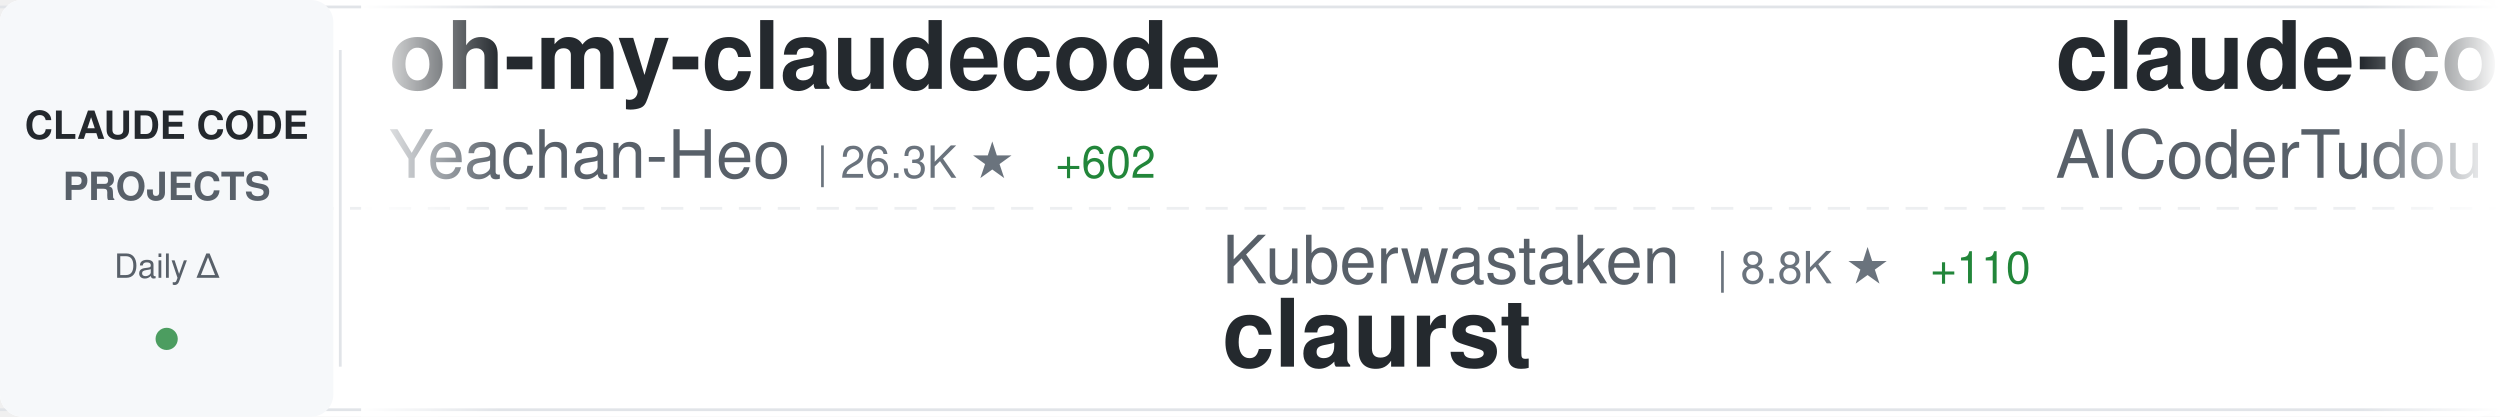
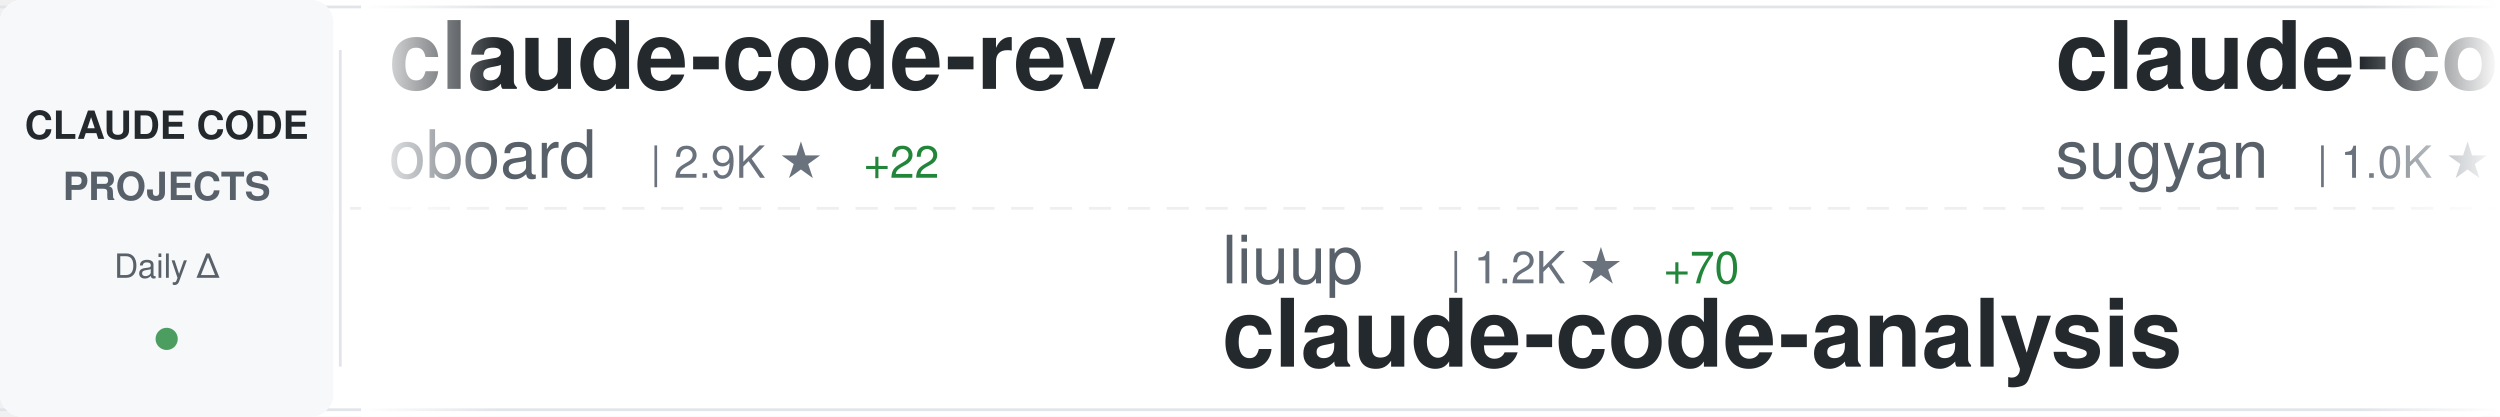
<svg xmlns="http://www.w3.org/2000/svg" width="900" height="150">
  <defs>
    <linearGradient id="awesomeLeftFade" x1="0%" y1="0%" x2="100%" y2="0%">
      <stop offset="0%" style="stop-color:#ffffff;stop-opacity:1" />
      <stop offset="100%" style="stop-color:#ffffff;stop-opacity:0" />
    </linearGradient>
    <linearGradient id="awesomeRightFade" x1="0%" y1="0%" x2="100%" y2="0%">
      <stop offset="0%" style="stop-color:#ffffff;stop-opacity:0" />
      <stop offset="100%" style="stop-color:#ffffff;stop-opacity:1" />
    </linearGradient>
  </defs>
  <rect width="900" height="150" fill="#ffffff" rx="8" />
  <rect x="0" y="2" width="900" height="1" fill="#e1e4e8" />
  <rect x="0" y="147" width="900" height="1" fill="#e1e4e8" />
  <line x1="0" y1="75" x2="900" y2="75" stroke="#e1e4e8" stroke-width="1" stroke-dasharray="8 6" opacity="0.6" />
  <rect x="0" y="0" width="120" height="150" fill="#f6f8fa" rx="8" />
  <text x="60" y="50" font-family="-apple-system, BlinkMacSystemFont, 'Segoe UI', Helvetica, Arial, sans-serif" font-size="14" font-weight="600" fill="#24292e" text-anchor="middle">CLAUDE CODE</text>
  <text x="60" y="72" font-family="-apple-system, BlinkMacSystemFont, 'Segoe UI', Helvetica, Arial, sans-serif" font-size="14" font-weight="600" fill="#586069" text-anchor="middle">PROJECTS</text>
  <text x="60" y="100" font-family="-apple-system, BlinkMacSystemFont, 'Segoe UI', Helvetica, Arial, sans-serif" font-size="12" font-weight="500" fill="#586069" text-anchor="middle">Daily Δ</text>
  <circle cx="60" cy="122" r="4" fill="#22863a" opacity="0.8" />
  <rect x="122" y="18" width="1" height="114" fill="#e1e4e8" />
  <clipPath id="awesomeTickerClip">
    <rect x="130" y="0" width="770" height="150" />
  </clipPath>
  <g clip-path="url(#awesomeTickerClip)">
    <g id="awesomeTickerItems">
      <animateTransform attributeName="transform" attributeType="XML" type="translate" from="0 0" to="-3000 0" dur="54s" repeatCount="indefinite" />
      <g transform="translate(0, 0)">
-         <text x="140" y="32" font-family="-apple-system, BlinkMacSystemFont, 'Segoe UI', Helvetica, Arial, sans-serif" font-size="34" font-weight="600" fill="#24292e">oh-my-claudecode</text>
-         <text x="140" y="64" font-family="-apple-system, BlinkMacSystemFont, 'Segoe UI', Helvetica, Arial, sans-serif" font-size="24" font-weight="400" fill="#586069">Yeachan-Heo</text>
-         <text x="294" y="64" font-family="-apple-system, BlinkMacSystemFont, 'Segoe UI', Helvetica, Arial, sans-serif" font-size="16" font-weight="500" fill="#6a737d">| 26.3K ★</text>
-         <text x="380" y="64" font-family="-apple-system, BlinkMacSystemFont, 'Segoe UI', Helvetica, Arial, sans-serif" font-size="16" font-weight="500" fill="#22863a"> +602</text>
+         <text x="140" y="32" font-family="-apple-system, BlinkMacSystemFont, 'Segoe UI', Helvetica, Arial, sans-serif" font-size="34" font-weight="600" fill="#24292e">claude-code-rev</text>
+         <text x="140" y="64" font-family="-apple-system, BlinkMacSystemFont, 'Segoe UI', Helvetica, Arial, sans-serif" font-size="24" font-weight="400" fill="#586069">oboard</text>
+         <text x="234" y="64" font-family="-apple-system, BlinkMacSystemFont, 'Segoe UI', Helvetica, Arial, sans-serif" font-size="16" font-weight="500" fill="#6a737d">| 2.9K ★</text>
+         <text x="311" y="64" font-family="-apple-system, BlinkMacSystemFont, 'Segoe UI', Helvetica, Arial, sans-serif" font-size="16" font-weight="500" fill="#22863a"> +22</text>
      </g>
      <g transform="translate(300, 0)">
-         <text x="140" y="102" font-family="-apple-system, BlinkMacSystemFont, 'Segoe UI', Helvetica, Arial, sans-serif" font-size="24" font-weight="400" fill="#586069">Kuberwastaken</text>
-         <text x="318" y="102" font-family="-apple-system, BlinkMacSystemFont, 'Segoe UI', Helvetica, Arial, sans-serif" font-size="16" font-weight="500" fill="#6a737d">| 8.8K ★</text>
-         <text x="395" y="102" font-family="-apple-system, BlinkMacSystemFont, 'Segoe UI', Helvetica, Arial, sans-serif" font-size="16" font-weight="500" fill="#22863a"> +110</text>
-         <text x="140" y="132" font-family="-apple-system, BlinkMacSystemFont, 'Segoe UI', Helvetica, Arial, sans-serif" font-size="34" font-weight="600" fill="#24292e">claurst</text>
+         <text x="140" y="102" font-family="-apple-system, BlinkMacSystemFont, 'Segoe UI', Helvetica, Arial, sans-serif" font-size="24" font-weight="400" fill="#586069">liuup</text>
+         <text x="222" y="102" font-family="-apple-system, BlinkMacSystemFont, 'Segoe UI', Helvetica, Arial, sans-serif" font-size="16" font-weight="500" fill="#6a737d">| 1.2K ★</text>
+         <text x="299" y="102" font-family="-apple-system, BlinkMacSystemFont, 'Segoe UI', Helvetica, Arial, sans-serif" font-size="16" font-weight="500" fill="#22863a"> +70</text>
+         <text x="140" y="132" font-family="-apple-system, BlinkMacSystemFont, 'Segoe UI', Helvetica, Arial, sans-serif" font-size="34" font-weight="600" fill="#24292e">claude-code-analysis</text>
      </g>
      <g transform="translate(600, 0)">
-         <text x="140" y="32" font-family="-apple-system, BlinkMacSystemFont, 'Segoe UI', Helvetica, Arial, sans-serif" font-size="34" font-weight="600" fill="#24292e">claude-code-tudou</text>
-         <text x="140" y="64" font-family="-apple-system, BlinkMacSystemFont, 'Segoe UI', Helvetica, Arial, sans-serif" font-size="24" font-weight="400" fill="#586069">AICoderTudou</text>
-         <text x="306" y="64" font-family="-apple-system, BlinkMacSystemFont, 'Segoe UI', Helvetica, Arial, sans-serif" font-size="16" font-weight="500" fill="#6a737d">| 445 ★</text>
-         <text x="374" y="64" font-family="-apple-system, BlinkMacSystemFont, 'Segoe UI', Helvetica, Arial, sans-serif" font-size="16" font-weight="500" fill="#22863a"> +7</text>
+         <text x="140" y="32" font-family="-apple-system, BlinkMacSystemFont, 'Segoe UI', Helvetica, Arial, sans-serif" font-size="34" font-weight="600" fill="#24292e">claude-code-webui</text>
+         <text x="140" y="64" font-family="-apple-system, BlinkMacSystemFont, 'Segoe UI', Helvetica, Arial, sans-serif" font-size="24" font-weight="400" fill="#586069">sugyan</text>
+         <text x="234" y="64" font-family="-apple-system, BlinkMacSystemFont, 'Segoe UI', Helvetica, Arial, sans-serif" font-size="16" font-weight="500" fill="#6a737d">| 1.0K ★</text>
      </g>
      <g transform="translate(900, 0)">
+         <text x="140" y="102" font-family="-apple-system, BlinkMacSystemFont, 'Segoe UI', Helvetica, Arial, sans-serif" font-size="24" font-weight="400" fill="#586069">AprilNEA</text>
+         <text x="258" y="102" font-family="-apple-system, BlinkMacSystemFont, 'Segoe UI', Helvetica, Arial, sans-serif" font-size="16" font-weight="500" fill="#6a737d">| 370 ★</text>
+         <text x="326" y="102" font-family="-apple-system, BlinkMacSystemFont, 'Segoe UI', Helvetica, Arial, sans-serif" font-size="16" font-weight="500" fill="#22863a"> +4</text>
+         <text x="140" y="132" font-family="-apple-system, BlinkMacSystemFont, 'Segoe UI', Helvetica, Arial, sans-serif" font-size="34" font-weight="600" fill="#24292e">claude-code-source</text>
+       </g>
+       <g transform="translate(1200, 0)">
+         <text x="140" y="32" font-family="-apple-system, BlinkMacSystemFont, 'Segoe UI', Helvetica, Arial, sans-serif" font-size="34" font-weight="600" fill="#24292e">edmunds-claude-code</text>
+         <text x="140" y="64" font-family="-apple-system, BlinkMacSystemFont, 'Segoe UI', Helvetica, Arial, sans-serif" font-size="24" font-weight="400" fill="#586069">edmund-io</text>
+         <text x="270" y="64" font-family="-apple-system, BlinkMacSystemFont, 'Segoe UI', Helvetica, Arial, sans-serif" font-size="16" font-weight="500" fill="#6a737d">| 1.4K ★</text>
+         <text x="347" y="64" font-family="-apple-system, BlinkMacSystemFont, 'Segoe UI', Helvetica, Arial, sans-serif" font-size="16" font-weight="500" fill="#22863a"> +2</text>
+       </g>
+       <g transform="translate(1500, 0)">
+         <text x="140" y="102" font-family="-apple-system, BlinkMacSystemFont, 'Segoe UI', Helvetica, Arial, sans-serif" font-size="24" font-weight="400" fill="#586069">rohitg00</text>
+         <text x="258" y="102" font-family="-apple-system, BlinkMacSystemFont, 'Segoe UI', Helvetica, Arial, sans-serif" font-size="16" font-weight="500" fill="#6a737d">| 1.1K ★</text>
+         <text x="335" y="102" font-family="-apple-system, BlinkMacSystemFont, 'Segoe UI', Helvetica, Arial, sans-serif" font-size="16" font-weight="500" fill="#22863a"> +13</text>
+         <text x="140" y="132" font-family="-apple-system, BlinkMacSystemFont, 'Segoe UI', Helvetica, Arial, sans-serif" font-size="34" font-weight="600" fill="#24292e">awesome-claude-code-tool...</text>
+       </g>
+       <g transform="translate(1800, 0)">
+         <text x="140" y="32" font-family="-apple-system, BlinkMacSystemFont, 'Segoe UI', Helvetica, Arial, sans-serif" font-size="34" font-weight="600" fill="#24292e">claude-code-tips</text>
+         <text x="140" y="64" font-family="-apple-system, BlinkMacSystemFont, 'Segoe UI', Helvetica, Arial, sans-serif" font-size="24" font-weight="400" fill="#586069">ykdojo</text>
+         <text x="234" y="64" font-family="-apple-system, BlinkMacSystemFont, 'Segoe UI', Helvetica, Arial, sans-serif" font-size="16" font-weight="500" fill="#6a737d">| 7.2K ★</text>
+         <text x="311" y="64" font-family="-apple-system, BlinkMacSystemFont, 'Segoe UI', Helvetica, Arial, sans-serif" font-size="16" font-weight="500" fill="#22863a"> +27</text>
+       </g>
+       <g transform="translate(2100, 0)">
        <text x="140" y="102" font-family="-apple-system, BlinkMacSystemFont, 'Segoe UI', Helvetica, Arial, sans-serif" font-size="24" font-weight="400" fill="#586069">Donchitos</text>
        <text x="270" y="102" font-family="-apple-system, BlinkMacSystemFont, 'Segoe UI', Helvetica, Arial, sans-serif" font-size="16" font-weight="500" fill="#6a737d">| 8.4K ★</text>
-         <text x="347" y="102" font-family="-apple-system, BlinkMacSystemFont, 'Segoe UI', Helvetica, Arial, sans-serif" font-size="16" font-weight="500" fill="#22863a"> +86</text>
+         <text x="347" y="102" font-family="-apple-system, BlinkMacSystemFont, 'Segoe UI', Helvetica, Arial, sans-serif" font-size="16" font-weight="500" fill="#22863a"> +81</text>
        <text x="140" y="132" font-family="-apple-system, BlinkMacSystemFont, 'Segoe UI', Helvetica, Arial, sans-serif" font-size="34" font-weight="600" fill="#24292e">Claude-Code-Game-Studios</text>
      </g>
-       <g transform="translate(1200, 0)">
-         <text x="140" y="32" font-family="-apple-system, BlinkMacSystemFont, 'Segoe UI', Helvetica, Arial, sans-serif" font-size="34" font-weight="600" fill="#24292e">claude-code-showcase</text>
-         <text x="140" y="64" font-family="-apple-system, BlinkMacSystemFont, 'Segoe UI', Helvetica, Arial, sans-serif" font-size="24" font-weight="400" fill="#586069">ChrisWiles</text>
-         <text x="282" y="64" font-family="-apple-system, BlinkMacSystemFont, 'Segoe UI', Helvetica, Arial, sans-serif" font-size="16" font-weight="500" fill="#6a737d">| 5.7K ★</text>
-         <text x="359" y="64" font-family="-apple-system, BlinkMacSystemFont, 'Segoe UI', Helvetica, Arial, sans-serif" font-size="16" font-weight="500" fill="#22863a"> +4</text>
-       </g>
-       <g transform="translate(1500, 0)">
-         <text x="140" y="102" font-family="-apple-system, BlinkMacSystemFont, 'Segoe UI', Helvetica, Arial, sans-serif" font-size="24" font-weight="400" fill="#586069">diet103</text>
-         <text x="246" y="102" font-family="-apple-system, BlinkMacSystemFont, 'Segoe UI', Helvetica, Arial, sans-serif" font-size="16" font-weight="500" fill="#6a737d">| 9.4K ★</text>
-         <text x="323" y="102" font-family="-apple-system, BlinkMacSystemFont, 'Segoe UI', Helvetica, Arial, sans-serif" font-size="16" font-weight="500" fill="#22863a"> +5</text>
-         <text x="140" y="132" font-family="-apple-system, BlinkMacSystemFont, 'Segoe UI', Helvetica, Arial, sans-serif" font-size="34" font-weight="600" fill="#24292e">claude-code-infrastructu...</text>
-       </g>
-       <g transform="translate(1800, 0)">
-         <text x="140" y="32" font-family="-apple-system, BlinkMacSystemFont, 'Segoe UI', Helvetica, Arial, sans-serif" font-size="34" font-weight="600" fill="#24292e">claude-code-source-build</text>
-         <text x="140" y="64" font-family="-apple-system, BlinkMacSystemFont, 'Segoe UI', Helvetica, Arial, sans-serif" font-size="24" font-weight="400" fill="#586069">andrew-kramer-inno</text>
-         <text x="378" y="64" font-family="-apple-system, BlinkMacSystemFont, 'Segoe UI', Helvetica, Arial, sans-serif" font-size="16" font-weight="500" fill="#6a737d">| 562 ★</text>
-         <text x="446" y="64" font-family="-apple-system, BlinkMacSystemFont, 'Segoe UI', Helvetica, Arial, sans-serif" font-size="16" font-weight="500" fill="#22863a"> +5</text>
-       </g>
-       <g transform="translate(2100, 0)">
-         <text x="140" y="102" font-family="-apple-system, BlinkMacSystemFont, 'Segoe UI', Helvetica, Arial, sans-serif" font-size="24" font-weight="400" fill="#586069">repowise-dev</text>
-         <text x="306" y="102" font-family="-apple-system, BlinkMacSystemFont, 'Segoe UI', Helvetica, Arial, sans-serif" font-size="16" font-weight="500" fill="#6a737d">| 875 ★</text>
-         <text x="374" y="102" font-family="-apple-system, BlinkMacSystemFont, 'Segoe UI', Helvetica, Arial, sans-serif" font-size="16" font-weight="500" fill="#22863a"> +25</text>
-         <text x="140" y="132" font-family="-apple-system, BlinkMacSystemFont, 'Segoe UI', Helvetica, Arial, sans-serif" font-size="34" font-weight="600" fill="#24292e">claude-code-prompts</text>
-       </g>
      <g transform="translate(2400, 0)">
-         <text x="140" y="32" font-family="-apple-system, BlinkMacSystemFont, 'Segoe UI', Helvetica, Arial, sans-serif" font-size="34" font-weight="600" fill="#24292e">claude-code-action</text>
-         <text x="140" y="64" font-family="-apple-system, BlinkMacSystemFont, 'Segoe UI', Helvetica, Arial, sans-serif" font-size="24" font-weight="400" fill="#586069">anthropics</text>
-         <text x="282" y="64" font-family="-apple-system, BlinkMacSystemFont, 'Segoe UI', Helvetica, Arial, sans-serif" font-size="16" font-weight="500" fill="#6a737d">| 7.0K ★</text>
-         <text x="359" y="64" font-family="-apple-system, BlinkMacSystemFont, 'Segoe UI', Helvetica, Arial, sans-serif" font-size="16" font-weight="500" fill="#22863a"> +22</text>
+         <text x="140" y="32" font-family="-apple-system, BlinkMacSystemFont, 'Segoe UI', Helvetica, Arial, sans-serif" font-size="34" font-weight="600" fill="#24292e">claude-code-templates</text>
+         <text x="140" y="64" font-family="-apple-system, BlinkMacSystemFont, 'Segoe UI', Helvetica, Arial, sans-serif" font-size="24" font-weight="400" fill="#586069">davila7</text>
+         <text x="246" y="64" font-family="-apple-system, BlinkMacSystemFont, 'Segoe UI', Helvetica, Arial, sans-serif" font-size="16" font-weight="500" fill="#6a737d">| 24.3K ★</text>
+         <text x="332" y="64" font-family="-apple-system, BlinkMacSystemFont, 'Segoe UI', Helvetica, Arial, sans-serif" font-size="16" font-weight="500" fill="#22863a"> +53</text>
      </g>
      <g transform="translate(2700, 0)">
-         <text x="140" y="102" font-family="-apple-system, BlinkMacSystemFont, 'Segoe UI', Helvetica, Arial, sans-serif" font-size="24" font-weight="400" fill="#586069">chauncygu</text>
-         <text x="270" y="102" font-family="-apple-system, BlinkMacSystemFont, 'Segoe UI', Helvetica, Arial, sans-serif" font-size="16" font-weight="500" fill="#6a737d">| 1.9K ★</text>
-         <text x="347" y="102" font-family="-apple-system, BlinkMacSystemFont, 'Segoe UI', Helvetica, Arial, sans-serif" font-size="16" font-weight="500" fill="#22863a"> +73</text>
-         <text x="140" y="132" font-family="-apple-system, BlinkMacSystemFont, 'Segoe UI', Helvetica, Arial, sans-serif" font-size="34" font-weight="600" fill="#24292e">collection-claude-code-s...</text>
+         <text x="140" y="102" font-family="-apple-system, BlinkMacSystemFont, 'Segoe UI', Helvetica, Arial, sans-serif" font-size="24" font-weight="400" fill="#586069">zstmfhy</text>
+         <text x="246" y="102" font-family="-apple-system, BlinkMacSystemFont, 'Segoe UI', Helvetica, Arial, sans-serif" font-size="16" font-weight="500" fill="#6a737d">| 190 ★</text>
+         <text x="314" y="102" font-family="-apple-system, BlinkMacSystemFont, 'Segoe UI', Helvetica, Arial, sans-serif" font-size="16" font-weight="500" fill="#22863a"> +1</text>
+         <text x="140" y="132" font-family="-apple-system, BlinkMacSystemFont, 'Segoe UI', Helvetica, Arial, sans-serif" font-size="34" font-weight="600" fill="#24292e">Claude-code</text>
      </g>
      <g transform="translate(3000, 0)">
-         <text x="140" y="32" font-family="-apple-system, BlinkMacSystemFont, 'Segoe UI', Helvetica, Arial, sans-serif" font-size="34" font-weight="600" fill="#24292e">oh-my-claudecode</text>
-         <text x="140" y="64" font-family="-apple-system, BlinkMacSystemFont, 'Segoe UI', Helvetica, Arial, sans-serif" font-size="24" font-weight="400" fill="#586069">Yeachan-Heo</text>
-         <text x="294" y="64" font-family="-apple-system, BlinkMacSystemFont, 'Segoe UI', Helvetica, Arial, sans-serif" font-size="16" font-weight="500" fill="#6a737d">| 26.3K ★</text>
-         <text x="380" y="64" font-family="-apple-system, BlinkMacSystemFont, 'Segoe UI', Helvetica, Arial, sans-serif" font-size="16" font-weight="500" fill="#22863a"> +602</text>
+         <text x="140" y="32" font-family="-apple-system, BlinkMacSystemFont, 'Segoe UI', Helvetica, Arial, sans-serif" font-size="34" font-weight="600" fill="#24292e">claude-code-rev</text>
+         <text x="140" y="64" font-family="-apple-system, BlinkMacSystemFont, 'Segoe UI', Helvetica, Arial, sans-serif" font-size="24" font-weight="400" fill="#586069">oboard</text>
+         <text x="234" y="64" font-family="-apple-system, BlinkMacSystemFont, 'Segoe UI', Helvetica, Arial, sans-serif" font-size="16" font-weight="500" fill="#6a737d">| 2.9K ★</text>
+         <text x="311" y="64" font-family="-apple-system, BlinkMacSystemFont, 'Segoe UI', Helvetica, Arial, sans-serif" font-size="16" font-weight="500" fill="#22863a"> +22</text>
      </g>
      <g transform="translate(3300, 0)">
-         <text x="140" y="102" font-family="-apple-system, BlinkMacSystemFont, 'Segoe UI', Helvetica, Arial, sans-serif" font-size="24" font-weight="400" fill="#586069">Kuberwastaken</text>
-         <text x="318" y="102" font-family="-apple-system, BlinkMacSystemFont, 'Segoe UI', Helvetica, Arial, sans-serif" font-size="16" font-weight="500" fill="#6a737d">| 8.8K ★</text>
-         <text x="395" y="102" font-family="-apple-system, BlinkMacSystemFont, 'Segoe UI', Helvetica, Arial, sans-serif" font-size="16" font-weight="500" fill="#22863a"> +110</text>
-         <text x="140" y="132" font-family="-apple-system, BlinkMacSystemFont, 'Segoe UI', Helvetica, Arial, sans-serif" font-size="34" font-weight="600" fill="#24292e">claurst</text>
+         <text x="140" y="102" font-family="-apple-system, BlinkMacSystemFont, 'Segoe UI', Helvetica, Arial, sans-serif" font-size="24" font-weight="400" fill="#586069">liuup</text>
+         <text x="222" y="102" font-family="-apple-system, BlinkMacSystemFont, 'Segoe UI', Helvetica, Arial, sans-serif" font-size="16" font-weight="500" fill="#6a737d">| 1.2K ★</text>
+         <text x="299" y="102" font-family="-apple-system, BlinkMacSystemFont, 'Segoe UI', Helvetica, Arial, sans-serif" font-size="16" font-weight="500" fill="#22863a"> +70</text>
+         <text x="140" y="132" font-family="-apple-system, BlinkMacSystemFont, 'Segoe UI', Helvetica, Arial, sans-serif" font-size="34" font-weight="600" fill="#24292e">claude-code-analysis</text>
      </g>
      <g transform="translate(3600, 0)">
-         <text x="140" y="32" font-family="-apple-system, BlinkMacSystemFont, 'Segoe UI', Helvetica, Arial, sans-serif" font-size="34" font-weight="600" fill="#24292e">claude-code-tudou</text>
-         <text x="140" y="64" font-family="-apple-system, BlinkMacSystemFont, 'Segoe UI', Helvetica, Arial, sans-serif" font-size="24" font-weight="400" fill="#586069">AICoderTudou</text>
-         <text x="306" y="64" font-family="-apple-system, BlinkMacSystemFont, 'Segoe UI', Helvetica, Arial, sans-serif" font-size="16" font-weight="500" fill="#6a737d">| 445 ★</text>
-         <text x="374" y="64" font-family="-apple-system, BlinkMacSystemFont, 'Segoe UI', Helvetica, Arial, sans-serif" font-size="16" font-weight="500" fill="#22863a"> +7</text>
+         <text x="140" y="32" font-family="-apple-system, BlinkMacSystemFont, 'Segoe UI', Helvetica, Arial, sans-serif" font-size="34" font-weight="600" fill="#24292e">claude-code-webui</text>
+         <text x="140" y="64" font-family="-apple-system, BlinkMacSystemFont, 'Segoe UI', Helvetica, Arial, sans-serif" font-size="24" font-weight="400" fill="#586069">sugyan</text>
+         <text x="234" y="64" font-family="-apple-system, BlinkMacSystemFont, 'Segoe UI', Helvetica, Arial, sans-serif" font-size="16" font-weight="500" fill="#6a737d">| 1.0K ★</text>
      </g>
      <g transform="translate(3900, 0)">
-         <text x="140" y="102" font-family="-apple-system, BlinkMacSystemFont, 'Segoe UI', Helvetica, Arial, sans-serif" font-size="24" font-weight="400" fill="#586069">Donchitos</text>
-         <text x="270" y="102" font-family="-apple-system, BlinkMacSystemFont, 'Segoe UI', Helvetica, Arial, sans-serif" font-size="16" font-weight="500" fill="#6a737d">| 8.4K ★</text>
-         <text x="347" y="102" font-family="-apple-system, BlinkMacSystemFont, 'Segoe UI', Helvetica, Arial, sans-serif" font-size="16" font-weight="500" fill="#22863a"> +86</text>
-         <text x="140" y="132" font-family="-apple-system, BlinkMacSystemFont, 'Segoe UI', Helvetica, Arial, sans-serif" font-size="34" font-weight="600" fill="#24292e">Claude-Code-Game-Studios</text>
+         <text x="140" y="102" font-family="-apple-system, BlinkMacSystemFont, 'Segoe UI', Helvetica, Arial, sans-serif" font-size="24" font-weight="400" fill="#586069">AprilNEA</text>
+         <text x="258" y="102" font-family="-apple-system, BlinkMacSystemFont, 'Segoe UI', Helvetica, Arial, sans-serif" font-size="16" font-weight="500" fill="#6a737d">| 370 ★</text>
+         <text x="326" y="102" font-family="-apple-system, BlinkMacSystemFont, 'Segoe UI', Helvetica, Arial, sans-serif" font-size="16" font-weight="500" fill="#22863a"> +4</text>
+         <text x="140" y="132" font-family="-apple-system, BlinkMacSystemFont, 'Segoe UI', Helvetica, Arial, sans-serif" font-size="34" font-weight="600" fill="#24292e">claude-code-source</text>
      </g>
    </g>
  </g>
  <rect x="130" y="0" width="50" height="150" fill="url(#awesomeLeftFade)" />
  <rect x="850" y="0" width="50" height="150" fill="url(#awesomeRightFade)" />
</svg>
